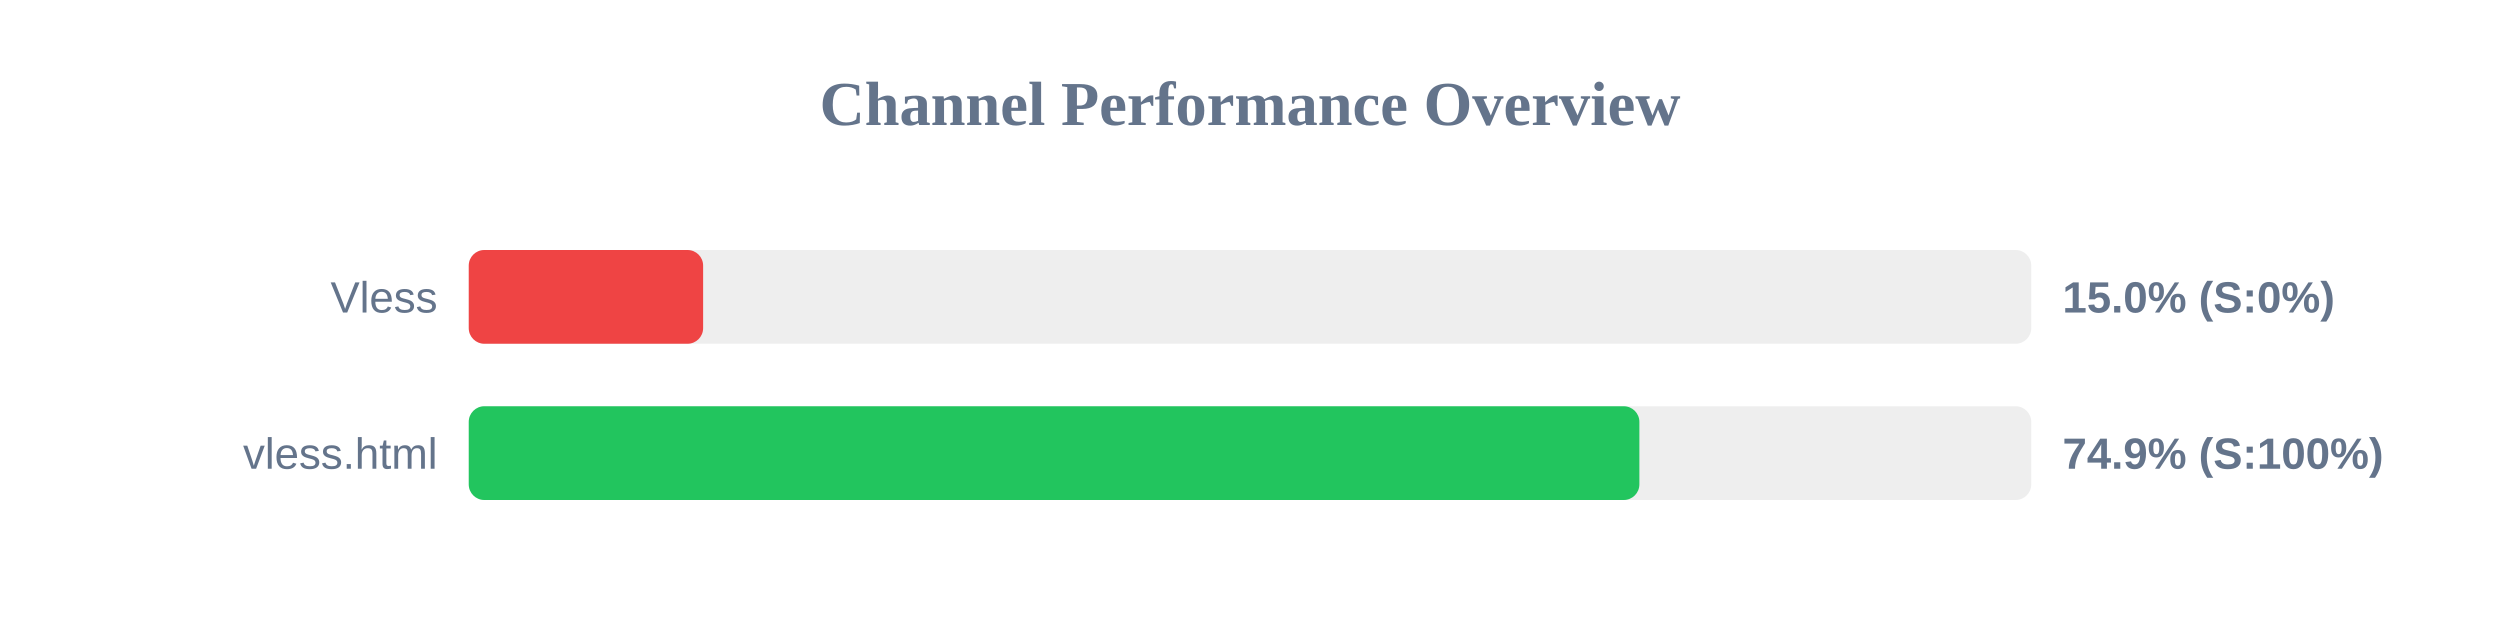
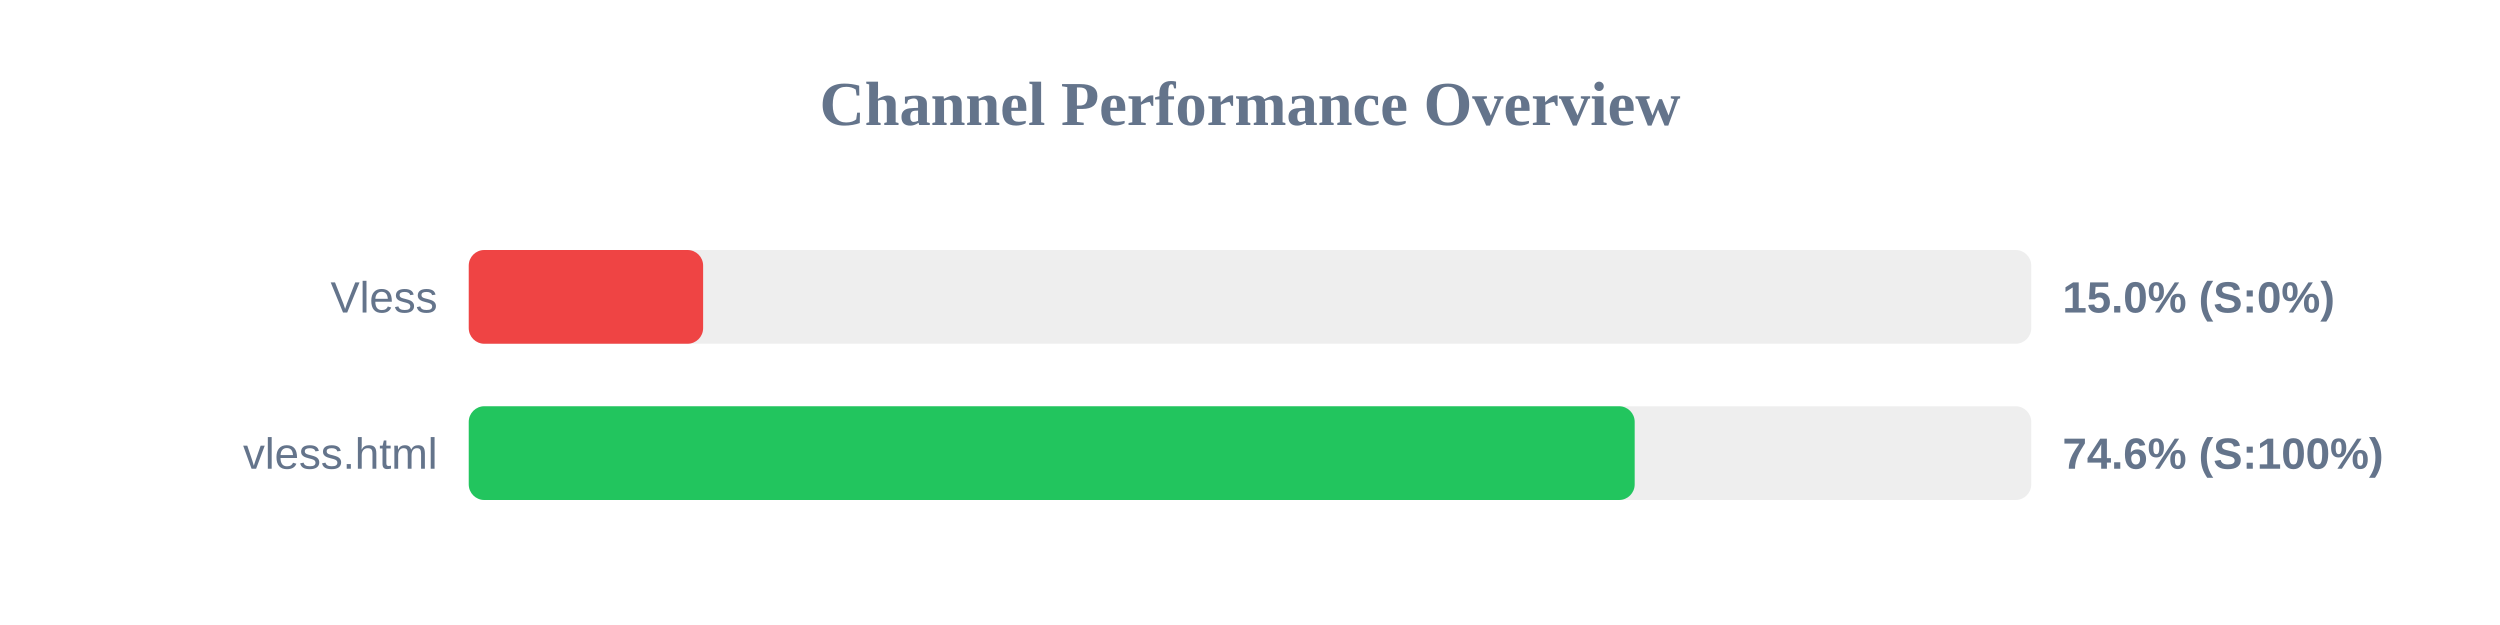
<svg xmlns="http://www.w3.org/2000/svg" width="800" height="200" version="1.1">
  <style>
        .row { font: 14px Arial; fill: #64748b; }
        .score { font: bold 14px Arial; fill: #64748b; }
    </style>
  <text x="400" y="40" text-anchor="middle" font-size="20px" font-weight="bold" fill="#64748b">Channel Performance Overview</text>
  <rect x="150" y="80" width="500" height="30" fill="#eee" rx="5" />
  <rect x="150" y="80" width="75.0" height="30" fill="#ef4444" rx="5" />
  <text x="140" y="100" text-anchor="end" class="row">Vless</text>
  <text x="660" y="100" text-anchor="start" class="score">15.0% (S:0%)</text>
  <rect x="150" y="130" width="500" height="30" fill="#eee" rx="5" />
-   <rect x="150" y="130" width="374.6" height="30" fill="#22c55e" rx="5" />
+   <rect x="150" y="130" width="373.1" height="30" fill="#22c55e" rx="5" />
  <text x="140" y="150" text-anchor="end" class="row">vless.html</text>
-   <text x="660" y="150" text-anchor="start" class="score">74.9% (S:100%)</text>
+   <text x="660" y="150" text-anchor="start" class="score">74.6% (S:100%)</text>
</svg>
